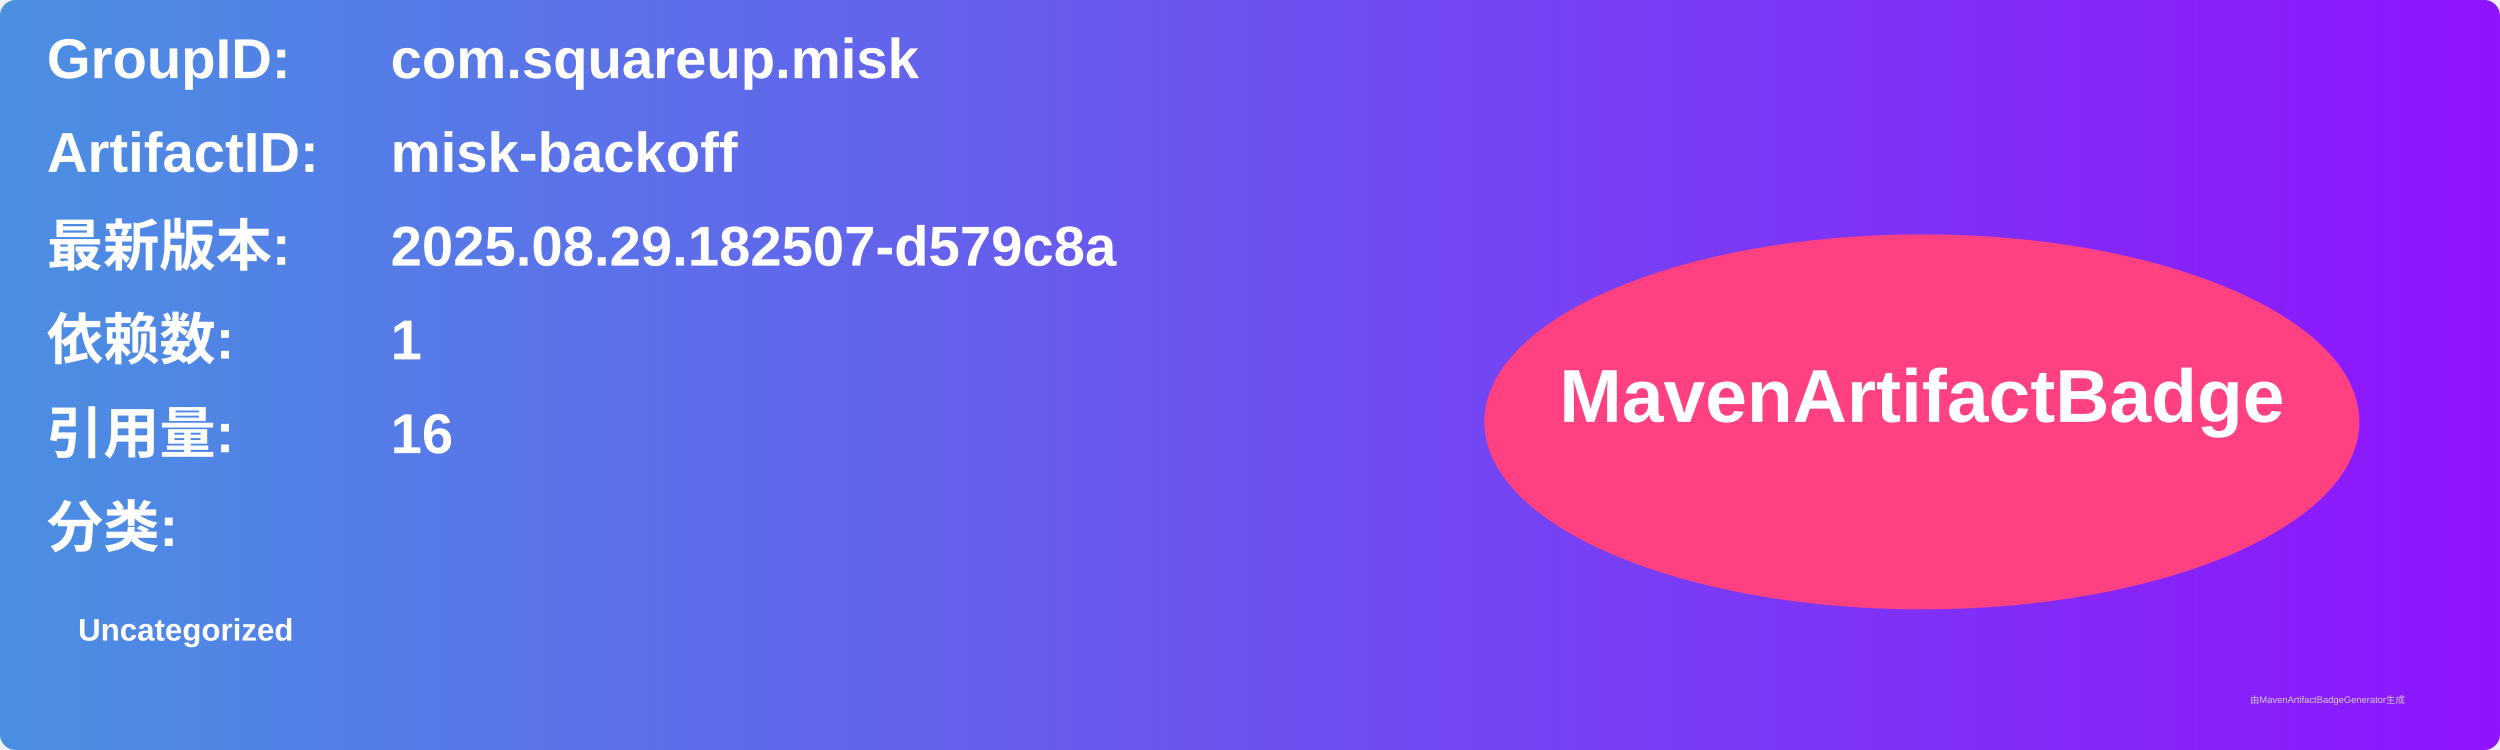
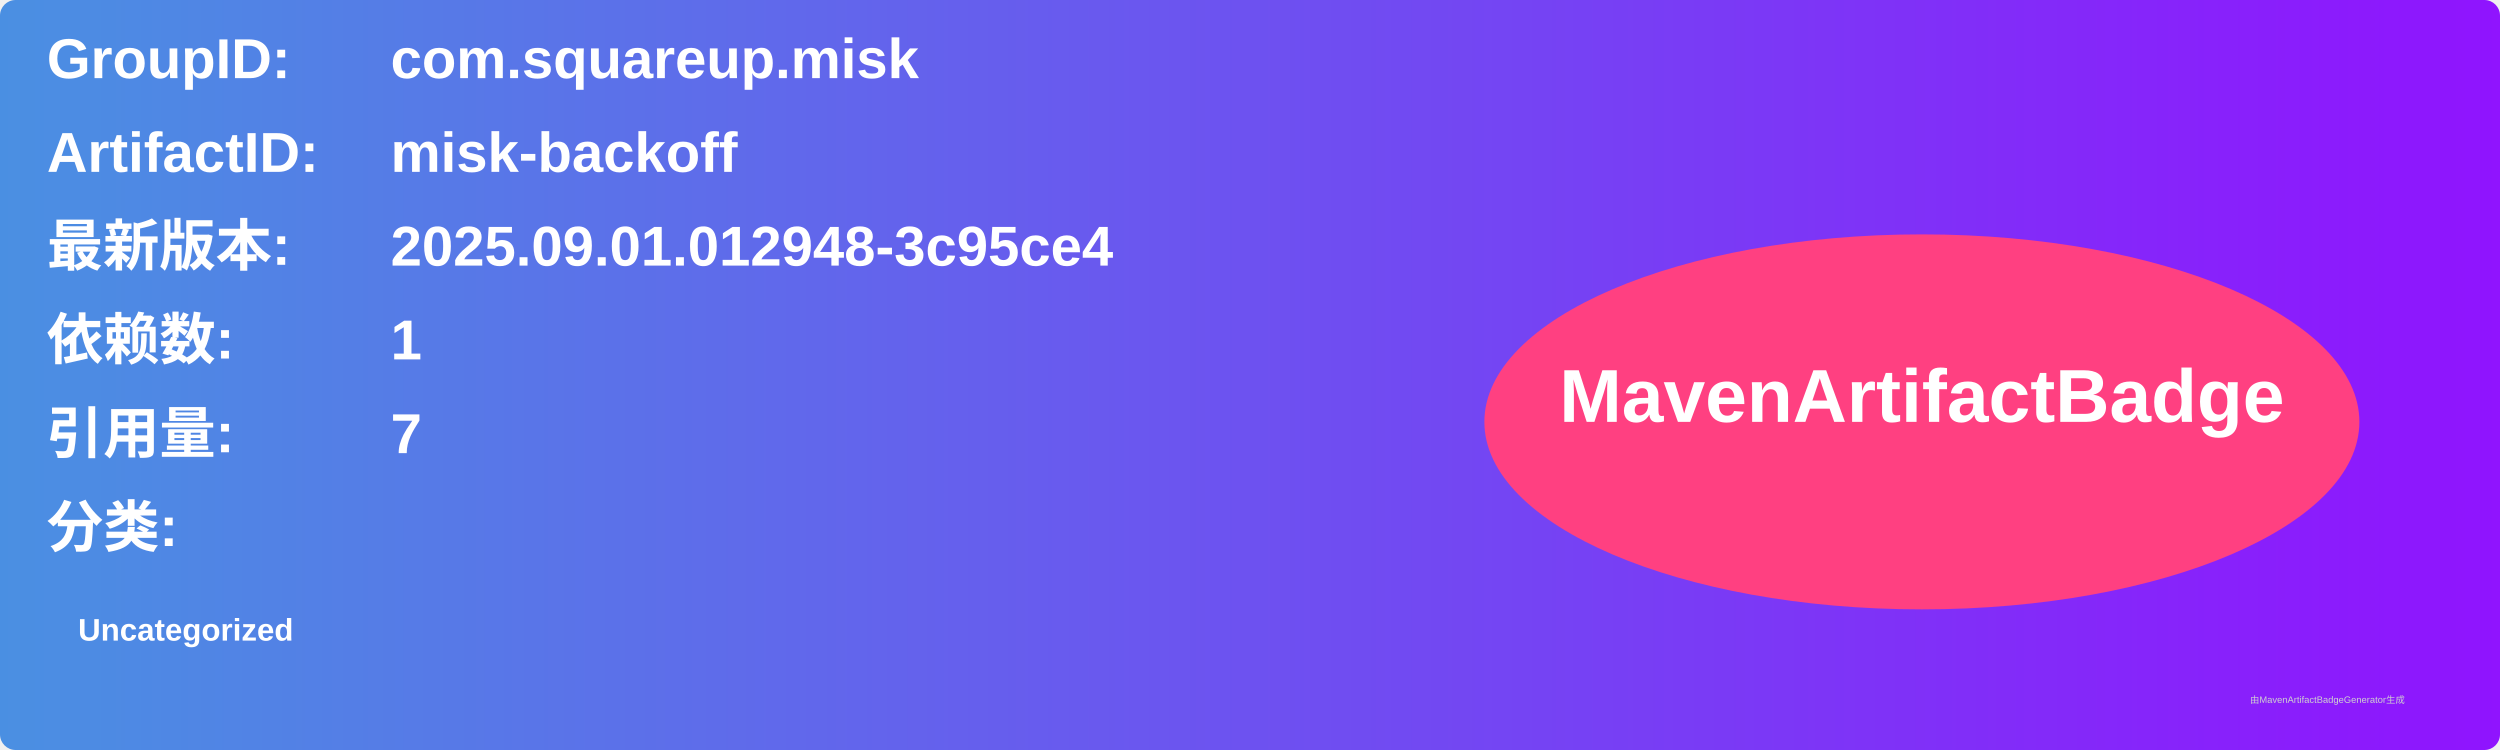
<svg xmlns="http://www.w3.org/2000/svg" width="800" height="240" viewBox="0 0 800 240">
  <linearGradient id="grad" x1="0%" y1="0%" x2="100%" y2="0%">
    <stop offset="0%" stop-color="#4a90e2" />
    <stop offset="100%" stop-color="#9013fe" />
  </linearGradient>
  <rect width="100%" height="100%" rx="5" ry="5" fill="url(#grad)" />
  <g transform="translate(15, 15)">
    <text x="0" y="10" font-family="Arial" font-size="18" fill="white" font-weight="bold" width="260">GroupID:</text>
    <text x="110" y="10" font-family="Arial" font-size="18" fill="white" font-weight="bold" width="460">com.squareup.misk</text>
    <text x="0" y="40" font-family="Arial" font-size="18" fill="white" font-weight="bold" width="260">ArtifactID:</text>
    <text x="110" y="40" font-family="Arial" font-size="18" fill="white" font-weight="bold" width="460">misk-backoff</text>
    <text x="0" y="70" font-family="Arial" font-size="18" fill="white" font-weight="bold">最新版本:</text>
    <text x="110" y="70" font-family="Arial" font-size="18" fill="white" font-weight="bold">
-       <tspan font-weight="bold">2025.08.29.182507-d579c8a</tspan>
+       <tspan font-weight="bold">2025.09.01.012948-3c95ce4</tspan>
    </text>
    <text x="0" y="100" font-family="Arial" font-size="18" fill="white" font-weight="bold">依赖数: </text>
    <text x="110" y="100" font-family="Arial" font-size="18" fill="white">
      <tspan font-weight="bold">1</tspan>
    </text>
    <text x="0" y="130" font-family="Arial" font-size="18" fill="white" font-weight="bold">引用量: </text>
    <text x="110" y="130" font-family="Arial" font-size="18" fill="white">
-       <tspan font-weight="bold">16</tspan>
+       <tspan font-weight="bold">7</tspan>
    </text>
    <text x="0" y="160" font-family="Arial" font-size="18" fill="white" font-weight="bold">分类:</text>
    <text x="10" y="190" font-family="Arial" font-size="10" fill="white">
      <tspan font-weight="bold">Uncategorized</tspan>
    </text>
    <ellipse cx="600" cy="120" rx="140" ry="60" fill="#ff4081" />
    <text x="600" y="120" text-anchor="middle" font-family="Arial" font-size="24" fill="white" font-weight="bold">MavenArtifactBadge</text>
  </g>
  <text x="720" y="225" font-family="Arial" font-size="3" fill="#d0d0d0">由MavenArtifactBadgeGenerator生成</text>
</svg>
